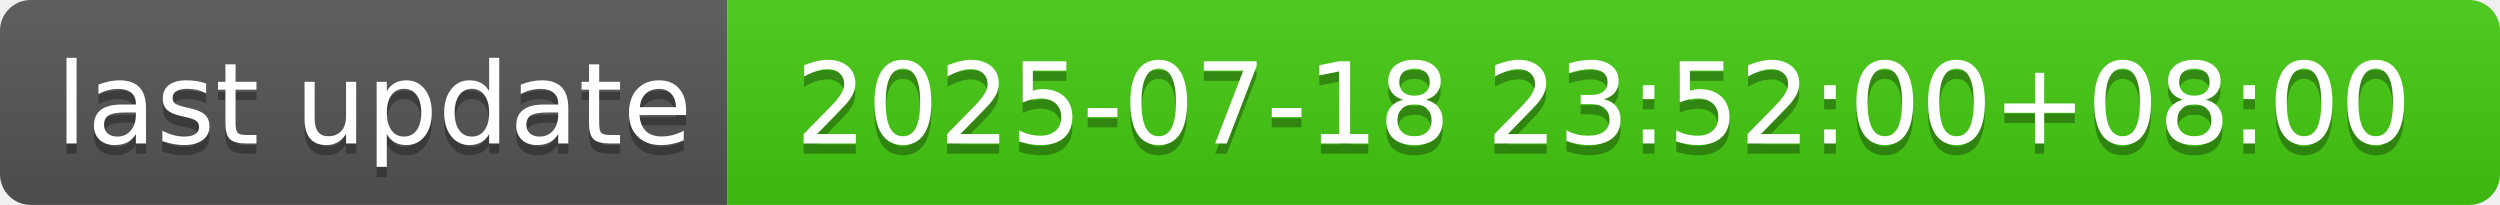
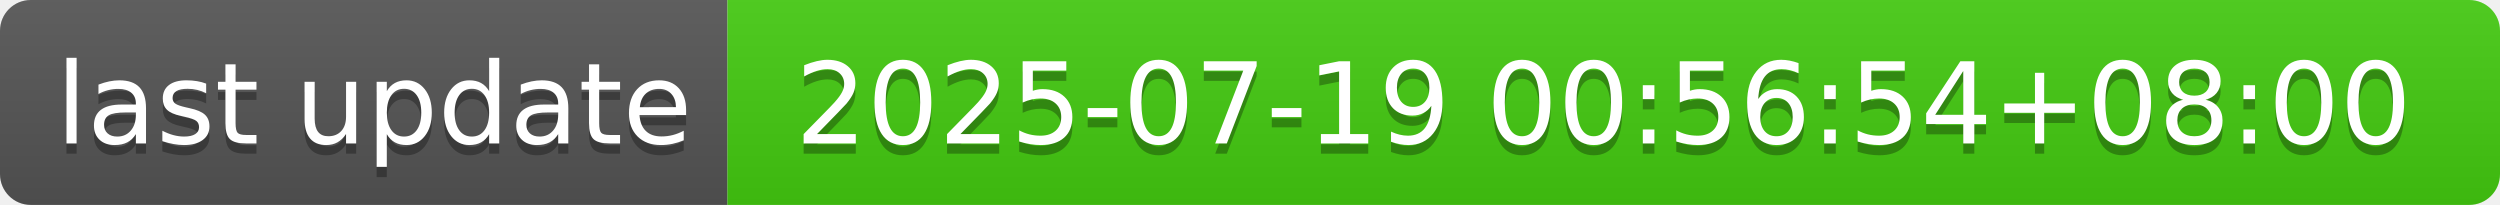
- <svg xmlns="http://www.w3.org/2000/svg" width="244" height="20" role="img" aria-label="last update: 2025-07-18 23:52:00+08:00">
+ <svg xmlns="http://www.w3.org/2000/svg" width="244" height="20" role="img" aria-label="last update: 2025-07-19 00:56:54+08:00">
  <linearGradient id="s" x2="0" y2="100%">
    <stop offset="0" stop-color="#bbb" stop-opacity=".1" />
    <stop offset="1" stop-opacity=".1" />
  </linearGradient>
  <clipPath id="r">
    <rect width="244" height="20" rx="3" fill="#fff" />
  </clipPath>
  <g clip-path="url(#r)">
    <rect width="71" height="20" fill="#555" />
    <rect x="71" width="173" height="20" fill="#4c1" />
    <rect width="244" height="20" fill="url(#s)" />
  </g>
  <g fill="#fff" text-anchor="middle" font-family="Verdana,Geneva,DejaVu Sans,sans-serif" text-rendering="geometricPrecision" font-size="110">
    <text aria-hidden="true" x="365" y="150" fill="#010101" fill-opacity=".3" transform="scale(.1)" textLength="610">last update</text>
    <text x="365" y="140" transform="scale(.1)" fill="#fff" textLength="610">last update</text>
-     <text aria-hidden="true" x="1565" y="150" fill="#010101" fill-opacity=".3" transform="scale(.1)" textLength="1630">2025-07-18 23:52:00+08:00</text>
-     <text x="1565" y="140" transform="scale(.1)" fill="#fff" textLength="1630">2025-07-18 23:52:00+08:00</text>
+     <text aria-hidden="true" x="1565" y="150" fill="#010101" fill-opacity=".3" transform="scale(.1)" textLength="1630">2025-07-19 00:56:54+08:00</text>
+     <text x="1565" y="140" transform="scale(.1)" fill="#fff" textLength="1630">2025-07-19 00:56:54+08:00</text>
  </g>
</svg>
